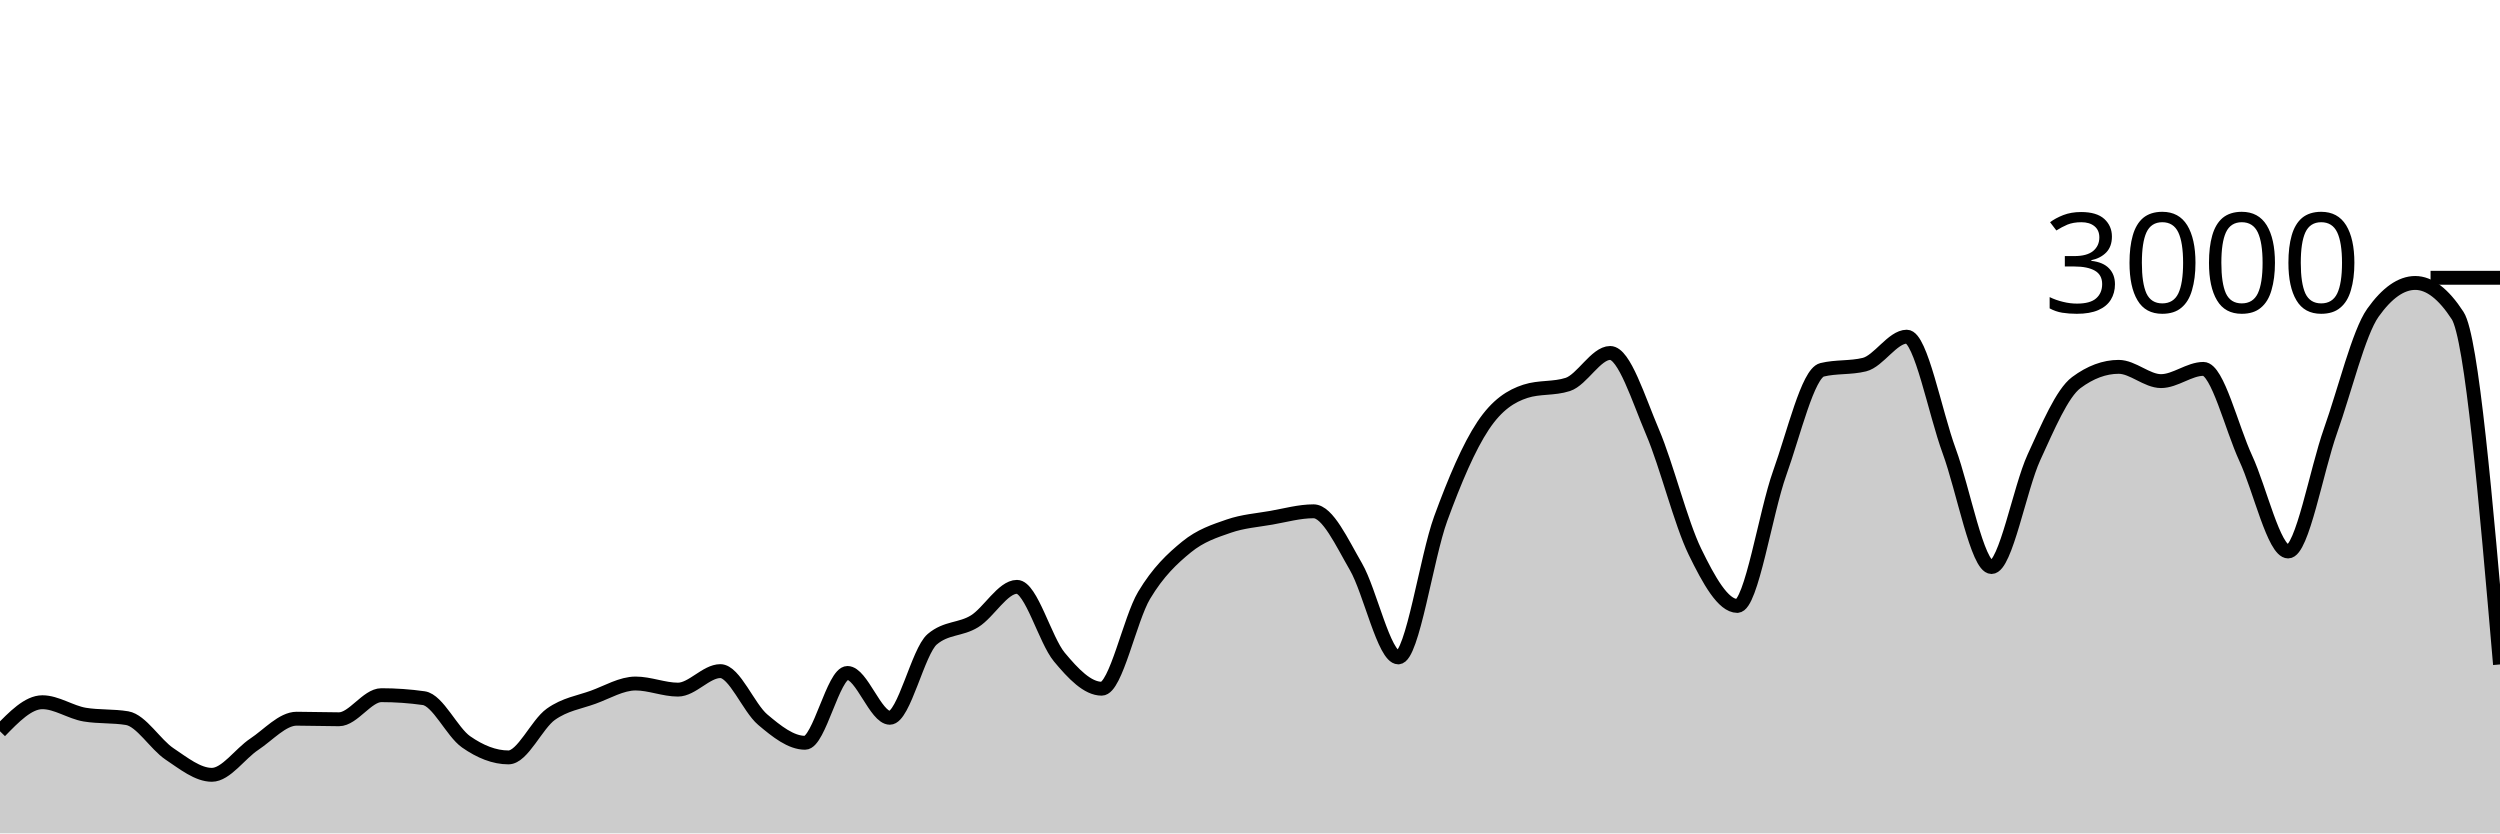
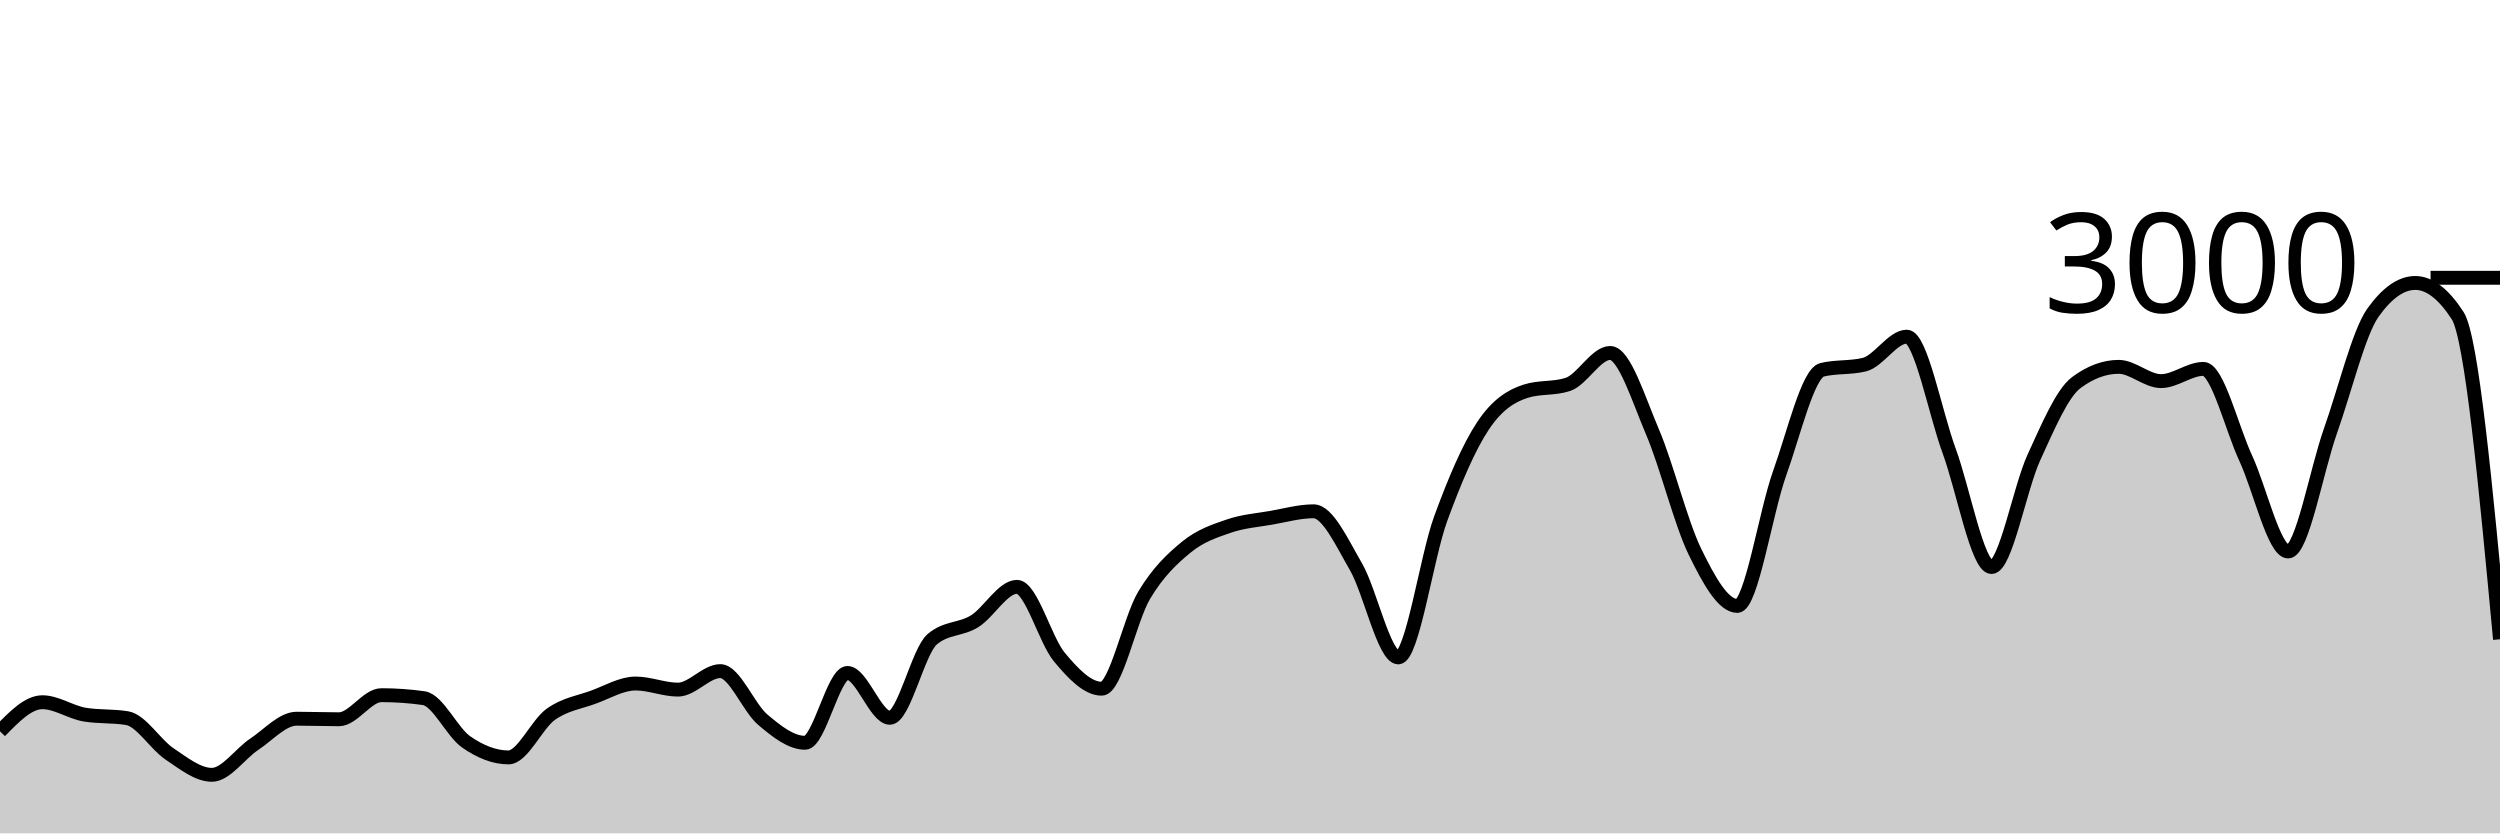
<svg xmlns="http://www.w3.org/2000/svg" viewBox="0 0 180 60">
  <g transform="translate(0,20)">
-     <path class="area" fill="rgba(0, 0, 0, 0.2)" d="M0,32.653C1.017,31.607,2.034,30.56,3.051,30.56C4.068,30.56,5.085,31.284,6.102,31.453C7.119,31.622,8.136,31.538,9.153,31.707C10.169,31.876,11.186,33.6,12.203,34.28C13.22,34.96,14.237,35.787,15.254,35.787C16.271,35.787,17.288,34.26,18.305,33.587C19.322,32.913,20.339,31.747,21.356,31.747C22.373,31.747,23.39,31.787,24.407,31.787C25.424,31.787,26.441,30.053,27.458,30.053C28.475,30.053,29.492,30.124,30.508,30.267C31.525,30.409,32.542,32.702,33.559,33.413C34.576,34.124,35.593,34.533,36.61,34.533C37.627,34.533,38.644,32.149,39.661,31.427C40.678,30.704,41.695,30.569,42.712,30.2C43.729,29.831,44.746,29.213,45.763,29.213C46.78,29.213,47.797,29.653,48.814,29.653C49.831,29.653,50.847,28.32,51.864,28.32C52.881,28.32,53.898,30.953,54.915,31.813C55.932,32.673,56.949,33.48,57.966,33.48C58.983,33.48,60,28.453,61.017,28.453C62.034,28.453,63.051,31.68,64.068,31.68C65.085,31.68,66.102,26.889,67.119,26.027C68.136,25.164,69.153,25.362,70.169,24.733C71.186,24.104,72.203,22.253,73.22,22.253C74.237,22.253,75.254,26.084,76.271,27.307C77.288,28.529,78.305,29.587,79.322,29.587C80.339,29.587,81.356,24.567,82.373,22.867C83.39,21.167,84.407,20.218,85.424,19.387C86.441,18.556,87.458,18.231,88.475,17.88C89.492,17.529,90.508,17.458,91.525,17.28C92.542,17.102,93.559,16.813,94.576,16.813C95.593,16.813,96.61,19.047,97.627,20.8C98.644,22.553,99.661,27.333,100.678,27.333C101.695,27.333,102.712,20.127,103.729,17.347C104.746,14.567,105.763,12.182,106.78,10.653C107.797,9.124,108.814,8.502,109.831,8.173C110.847,7.844,111.864,8.009,112.881,7.68C113.898,7.351,114.915,5.413,115.932,5.413C116.949,5.413,117.966,8.722,118.983,11.107C120,13.491,121.017,17.633,122.034,19.72C123.051,21.807,124.068,23.627,125.085,23.627C126.102,23.627,127.119,16.9,128.136,14.067C129.153,11.233,130.169,6.876,131.186,6.627C132.203,6.378,133.22,6.502,134.237,6.253C135.254,6.004,136.271,4.24,137.288,4.24C138.305,4.24,139.322,9.702,140.339,12.467C141.356,15.231,142.373,20.827,143.39,20.827C144.407,20.827,145.424,15.147,146.441,12.933C147.458,10.72,148.475,8.302,149.492,7.547C150.508,6.791,151.525,6.413,152.542,6.413C153.559,6.413,154.576,7.44,155.593,7.44C156.61,7.44,157.627,6.56,158.644,6.56C159.661,6.56,160.678,10.809,161.695,13C162.712,15.191,163.729,19.707,164.746,19.707C165.763,19.707,166.78,13.878,167.797,11.013C168.814,8.149,169.831,3.951,170.847,2.52C171.864,1.089,172.881,0.373,173.898,0.373C174.915,0.373,175.932,1.156,176.949,2.72C177.966,4.284,178.983,16.062,180,27.84L180,40C178.983,40,177.966,40,176.949,40C175.932,40,174.915,40,173.898,40C172.881,40,171.864,40,170.847,40C169.831,40,168.814,40,167.797,40C166.78,40,165.763,40,164.746,40C163.729,40,162.712,40,161.695,40C160.678,40,159.661,40,158.644,40C157.627,40,156.61,40,155.593,40C154.576,40,153.559,40,152.542,40C151.525,40,150.508,40,149.492,40C148.475,40,147.458,40,146.441,40C145.424,40,144.407,40,143.39,40C142.373,40,141.356,40,140.339,40C139.322,40,138.305,40,137.288,40C136.271,40,135.254,40,134.237,40C133.22,40,132.203,40,131.186,40C130.169,40,129.153,40,128.136,40C127.119,40,126.102,40,125.085,40C124.068,40,123.051,40,122.034,40C121.017,40,120,40,118.983,40C117.966,40,116.949,40,115.932,40C114.915,40,113.898,40,112.881,40C111.864,40,110.847,40,109.831,40C108.814,40,107.797,40,106.78,40C105.763,40,104.746,40,103.729,40C102.712,40,101.695,40,100.678,40C99.661,40,98.644,40,97.627,40C96.61,40,95.593,40,94.576,40C93.559,40,92.542,40,91.525,40C90.508,40,89.492,40,88.475,40C87.458,40,86.441,40,85.424,40C84.407,40,83.39,40,82.373,40C81.356,40,80.339,40,79.322,40C78.305,40,77.288,40,76.271,40C75.254,40,74.237,40,73.22,40C72.203,40,71.186,40,70.169,40C69.153,40,68.136,40,67.119,40C66.102,40,65.085,40,64.068,40C63.051,40,62.034,40,61.017,40C60,40,58.983,40,57.966,40C56.949,40,55.932,40,54.915,40C53.898,40,52.881,40,51.864,40C50.847,40,49.831,40,48.814,40C47.797,40,46.78,40,45.763,40C44.746,40,43.729,40,42.712,40C41.695,40,40.678,40,39.661,40C38.644,40,37.627,40,36.61,40C35.593,40,34.576,40,33.559,40C32.542,40,31.525,40,30.508,40C29.492,40,28.475,40,27.458,40C26.441,40,25.424,40,24.407,40C23.39,40,22.373,40,21.356,40C20.339,40,19.322,40,18.305,40C17.288,40,16.271,40,15.254,40C14.237,40,13.22,40,12.203,40C11.186,40,10.169,40,9.153,40C8.136,40,7.119,40,6.102,40C5.085,40,4.068,40,3.051,40C2.034,40,1.017,40,0,40Z" />
-     <path class="line" stroke="black" fill="none" d="M0,32.653C1.017,31.607,2.034,30.56,3.051,30.56C4.068,30.56,5.085,31.284,6.102,31.453C7.119,31.622,8.136,31.538,9.153,31.707C10.169,31.876,11.186,33.6,12.203,34.28C13.22,34.96,14.237,35.787,15.254,35.787C16.271,35.787,17.288,34.26,18.305,33.587C19.322,32.913,20.339,31.747,21.356,31.747C22.373,31.747,23.39,31.787,24.407,31.787C25.424,31.787,26.441,30.053,27.458,30.053C28.475,30.053,29.492,30.124,30.508,30.267C31.525,30.409,32.542,32.702,33.559,33.413C34.576,34.124,35.593,34.533,36.61,34.533C37.627,34.533,38.644,32.149,39.661,31.427C40.678,30.704,41.695,30.569,42.712,30.2C43.729,29.831,44.746,29.213,45.763,29.213C46.78,29.213,47.797,29.653,48.814,29.653C49.831,29.653,50.847,28.32,51.864,28.32C52.881,28.32,53.898,30.953,54.915,31.813C55.932,32.673,56.949,33.48,57.966,33.48C58.983,33.48,60,28.453,61.017,28.453C62.034,28.453,63.051,31.68,64.068,31.68C65.085,31.68,66.102,26.889,67.119,26.027C68.136,25.164,69.153,25.362,70.169,24.733C71.186,24.104,72.203,22.253,73.22,22.253C74.237,22.253,75.254,26.084,76.271,27.307C77.288,28.529,78.305,29.587,79.322,29.587C80.339,29.587,81.356,24.567,82.373,22.867C83.39,21.167,84.407,20.218,85.424,19.387C86.441,18.556,87.458,18.231,88.475,17.88C89.492,17.529,90.508,17.458,91.525,17.28C92.542,17.102,93.559,16.813,94.576,16.813C95.593,16.813,96.61,19.047,97.627,20.8C98.644,22.553,99.661,27.333,100.678,27.333C101.695,27.333,102.712,20.127,103.729,17.347C104.746,14.567,105.763,12.182,106.78,10.653C107.797,9.124,108.814,8.502,109.831,8.173C110.847,7.844,111.864,8.009,112.881,7.68C113.898,7.351,114.915,5.413,115.932,5.413C116.949,5.413,117.966,8.722,118.983,11.107C120,13.491,121.017,17.633,122.034,19.72C123.051,21.807,124.068,23.627,125.085,23.627C126.102,23.627,127.119,16.9,128.136,14.067C129.153,11.233,130.169,6.876,131.186,6.627C132.203,6.378,133.22,6.502,134.237,6.253C135.254,6.004,136.271,4.24,137.288,4.24C138.305,4.24,139.322,9.702,140.339,12.467C141.356,15.231,142.373,20.827,143.39,20.827C144.407,20.827,145.424,15.147,146.441,12.933C147.458,10.72,148.475,8.302,149.492,7.547C150.508,6.791,151.525,6.413,152.542,6.413C153.559,6.413,154.576,7.44,155.593,7.44C156.61,7.44,157.627,6.56,158.644,6.56C159.661,6.56,160.678,10.809,161.695,13C162.712,15.191,163.729,19.707,164.746,19.707C165.763,19.707,166.78,13.878,167.797,11.013C168.814,8.149,169.831,3.951,170.847,2.52C171.864,1.089,172.881,0.373,173.898,0.373C174.915,0.373,175.932,1.156,176.949,2.72C177.966,4.284,178.983,16.062,180,27.84" />
+     <path class="area" fill="rgba(0, 0, 0, 0.2)" d="M0,32.653C1.017,31.607,2.034,30.56,3.051,30.56C4.068,30.56,5.085,31.284,6.102,31.453C7.119,31.622,8.136,31.538,9.153,31.707C10.169,31.876,11.186,33.6,12.203,34.28C13.22,34.96,14.237,35.787,15.254,35.787C16.271,35.787,17.288,34.26,18.305,33.587C19.322,32.913,20.339,31.747,21.356,31.747C22.373,31.747,23.39,31.787,24.407,31.787C25.424,31.787,26.441,30.053,27.458,30.053C28.475,30.053,29.492,30.124,30.508,30.267C31.525,30.409,32.542,32.702,33.559,33.413C34.576,34.124,35.593,34.533,36.61,34.533C37.627,34.533,38.644,32.149,39.661,31.427C40.678,30.704,41.695,30.569,42.712,30.2C43.729,29.831,44.746,29.213,45.763,29.213C46.78,29.213,47.797,29.653,48.814,29.653C49.831,29.653,50.847,28.32,51.864,28.32C52.881,28.32,53.898,30.953,54.915,31.813C55.932,32.673,56.949,33.48,57.966,33.48C58.983,33.48,60,28.453,61.017,28.453C62.034,28.453,63.051,31.68,64.068,31.68C65.085,31.68,66.102,26.889,67.119,26.027C68.136,25.164,69.153,25.362,70.169,24.733C71.186,24.104,72.203,22.253,73.22,22.253C74.237,22.253,75.254,26.084,76.271,27.307C77.288,28.529,78.305,29.587,79.322,29.587C80.339,29.587,81.356,24.567,82.373,22.867C83.39,21.167,84.407,20.218,85.424,19.387C86.441,18.556,87.458,18.231,88.475,17.88C89.492,17.529,90.508,17.458,91.525,17.28C92.542,17.102,93.559,16.813,94.576,16.813C95.593,16.813,96.61,19.047,97.627,20.8C98.644,22.553,99.661,27.333,100.678,27.333C101.695,27.333,102.712,20.127,103.729,17.347C104.746,14.567,105.763,12.182,106.78,10.653C107.797,9.124,108.814,8.502,109.831,8.173C110.847,7.844,111.864,8.009,112.881,7.68C113.898,7.351,114.915,5.413,115.932,5.413C116.949,5.413,117.966,8.722,118.983,11.107C120,13.491,121.017,17.633,122.034,19.72C123.051,21.807,124.068,23.627,125.085,23.627C126.102,23.627,127.119,16.9,128.136,14.067C129.153,11.233,130.169,6.876,131.186,6.627C132.203,6.378,133.22,6.502,134.237,6.253C135.254,6.004,136.271,4.24,137.288,4.24C138.305,4.24,139.322,9.702,140.339,12.467C141.356,15.231,142.373,20.827,143.39,20.827C144.407,20.827,145.424,15.147,146.441,12.933C147.458,10.72,148.475,8.302,149.492,7.547C150.508,6.791,151.525,6.413,152.542,6.413C153.559,6.413,154.576,7.44,155.593,7.44C156.61,7.44,157.627,6.56,158.644,6.56C159.661,6.56,160.678,10.809,161.695,13C162.712,15.191,163.729,19.707,164.746,19.707C165.763,19.707,166.78,13.878,167.797,11.013C168.814,8.149,169.831,3.951,170.847,2.52C171.864,1.089,172.881,0.373,173.898,0.373C174.915,0.373,175.932,1.156,176.949,2.72C177.966,4.284,178.983,15.156,180,26.027L180,40C178.983,40,177.966,40,176.949,40C175.932,40,174.915,40,173.898,40C172.881,40,171.864,40,170.847,40C169.831,40,168.814,40,167.797,40C166.78,40,165.763,40,164.746,40C163.729,40,162.712,40,161.695,40C160.678,40,159.661,40,158.644,40C157.627,40,156.61,40,155.593,40C154.576,40,153.559,40,152.542,40C151.525,40,150.508,40,149.492,40C148.475,40,147.458,40,146.441,40C145.424,40,144.407,40,143.39,40C142.373,40,141.356,40,140.339,40C139.322,40,138.305,40,137.288,40C136.271,40,135.254,40,134.237,40C133.22,40,132.203,40,131.186,40C130.169,40,129.153,40,128.136,40C127.119,40,126.102,40,125.085,40C124.068,40,123.051,40,122.034,40C121.017,40,120,40,118.983,40C117.966,40,116.949,40,115.932,40C114.915,40,113.898,40,112.881,40C111.864,40,110.847,40,109.831,40C108.814,40,107.797,40,106.78,40C105.763,40,104.746,40,103.729,40C102.712,40,101.695,40,100.678,40C99.661,40,98.644,40,97.627,40C96.61,40,95.593,40,94.576,40C93.559,40,92.542,40,91.525,40C90.508,40,89.492,40,88.475,40C87.458,40,86.441,40,85.424,40C84.407,40,83.39,40,82.373,40C81.356,40,80.339,40,79.322,40C78.305,40,77.288,40,76.271,40C75.254,40,74.237,40,73.22,40C72.203,40,71.186,40,70.169,40C69.153,40,68.136,40,67.119,40C66.102,40,65.085,40,64.068,40C63.051,40,62.034,40,61.017,40C60,40,58.983,40,57.966,40C56.949,40,55.932,40,54.915,40C53.898,40,52.881,40,51.864,40C50.847,40,49.831,40,48.814,40C47.797,40,46.78,40,45.763,40C44.746,40,43.729,40,42.712,40C41.695,40,40.678,40,39.661,40C38.644,40,37.627,40,36.61,40C35.593,40,34.576,40,33.559,40C32.542,40,31.525,40,30.508,40C29.492,40,28.475,40,27.458,40C26.441,40,25.424,40,24.407,40C23.39,40,22.373,40,21.356,40C20.339,40,19.322,40,18.305,40C17.288,40,16.271,40,15.254,40C14.237,40,13.22,40,12.203,40C11.186,40,10.169,40,9.153,40C8.136,40,7.119,40,6.102,40C5.085,40,4.068,40,3.051,40C2.034,40,1.017,40,0,40Z" />
+     <path class="line" stroke="black" fill="none" d="M0,32.653C1.017,31.607,2.034,30.56,3.051,30.56C4.068,30.56,5.085,31.284,6.102,31.453C7.119,31.622,8.136,31.538,9.153,31.707C10.169,31.876,11.186,33.6,12.203,34.28C13.22,34.96,14.237,35.787,15.254,35.787C16.271,35.787,17.288,34.26,18.305,33.587C19.322,32.913,20.339,31.747,21.356,31.747C22.373,31.747,23.39,31.787,24.407,31.787C25.424,31.787,26.441,30.053,27.458,30.053C28.475,30.053,29.492,30.124,30.508,30.267C31.525,30.409,32.542,32.702,33.559,33.413C34.576,34.124,35.593,34.533,36.61,34.533C37.627,34.533,38.644,32.149,39.661,31.427C40.678,30.704,41.695,30.569,42.712,30.2C43.729,29.831,44.746,29.213,45.763,29.213C46.78,29.213,47.797,29.653,48.814,29.653C49.831,29.653,50.847,28.32,51.864,28.32C52.881,28.32,53.898,30.953,54.915,31.813C55.932,32.673,56.949,33.48,57.966,33.48C58.983,33.48,60,28.453,61.017,28.453C62.034,28.453,63.051,31.68,64.068,31.68C65.085,31.68,66.102,26.889,67.119,26.027C68.136,25.164,69.153,25.362,70.169,24.733C71.186,24.104,72.203,22.253,73.22,22.253C74.237,22.253,75.254,26.084,76.271,27.307C77.288,28.529,78.305,29.587,79.322,29.587C80.339,29.587,81.356,24.567,82.373,22.867C83.39,21.167,84.407,20.218,85.424,19.387C86.441,18.556,87.458,18.231,88.475,17.88C89.492,17.529,90.508,17.458,91.525,17.28C92.542,17.102,93.559,16.813,94.576,16.813C95.593,16.813,96.61,19.047,97.627,20.8C98.644,22.553,99.661,27.333,100.678,27.333C101.695,27.333,102.712,20.127,103.729,17.347C104.746,14.567,105.763,12.182,106.78,10.653C107.797,9.124,108.814,8.502,109.831,8.173C110.847,7.844,111.864,8.009,112.881,7.68C113.898,7.351,114.915,5.413,115.932,5.413C116.949,5.413,117.966,8.722,118.983,11.107C120,13.491,121.017,17.633,122.034,19.72C123.051,21.807,124.068,23.627,125.085,23.627C126.102,23.627,127.119,16.9,128.136,14.067C129.153,11.233,130.169,6.876,131.186,6.627C132.203,6.378,133.22,6.502,134.237,6.253C135.254,6.004,136.271,4.24,137.288,4.24C138.305,4.24,139.322,9.702,140.339,12.467C141.356,15.231,142.373,20.827,143.39,20.827C144.407,20.827,145.424,15.147,146.441,12.933C147.458,10.72,148.475,8.302,149.492,7.547C150.508,6.791,151.525,6.413,152.542,6.413C153.559,6.413,154.576,7.44,155.593,7.44C156.61,7.44,157.627,6.56,158.644,6.56C159.661,6.56,160.678,10.809,161.695,13C162.712,15.191,163.729,19.707,164.746,19.707C165.763,19.707,166.78,13.878,167.797,11.013C168.814,8.149,169.831,3.951,170.847,2.52C171.864,1.089,172.881,0.373,173.898,0.373C174.915,0.373,175.932,1.156,176.949,2.72C177.966,4.284,178.983,15.156,180,26.027" />
    <path class="axis-ceiling" stroke-width="1" stroke="black" fill="none" d="M175,0L180,0" />
    <text class="axis-ceiling-label" font-family="sans-serif" text-anchor="end" font-size="10px" x="170" y="2.5">3000</text>
  </g>
</svg>
